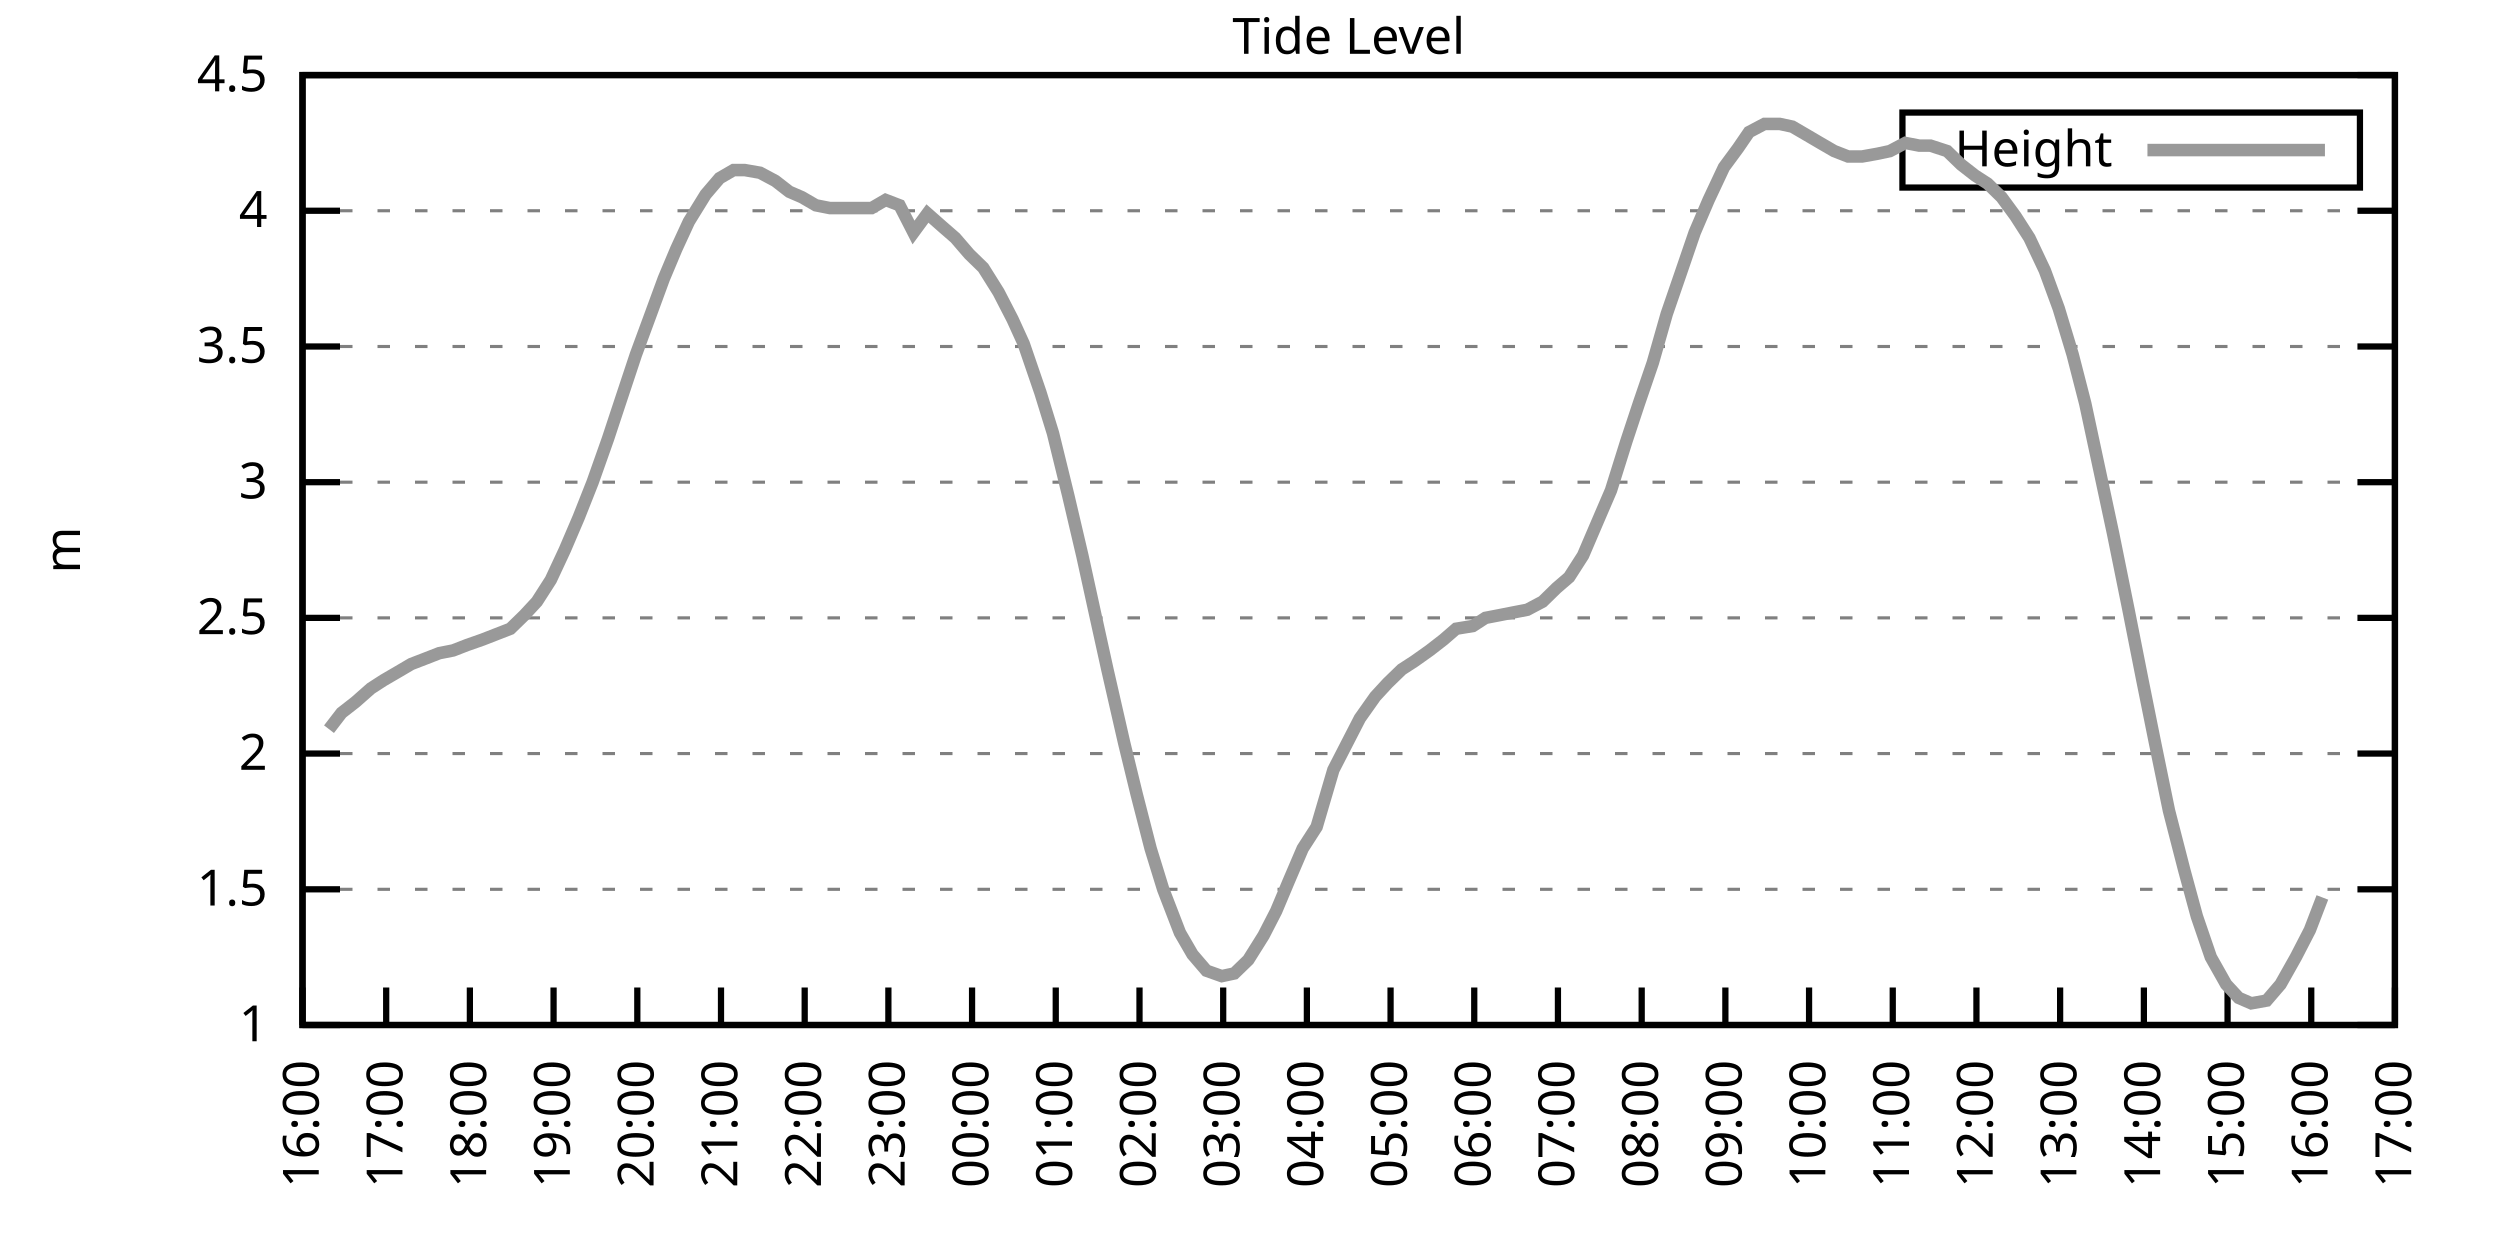
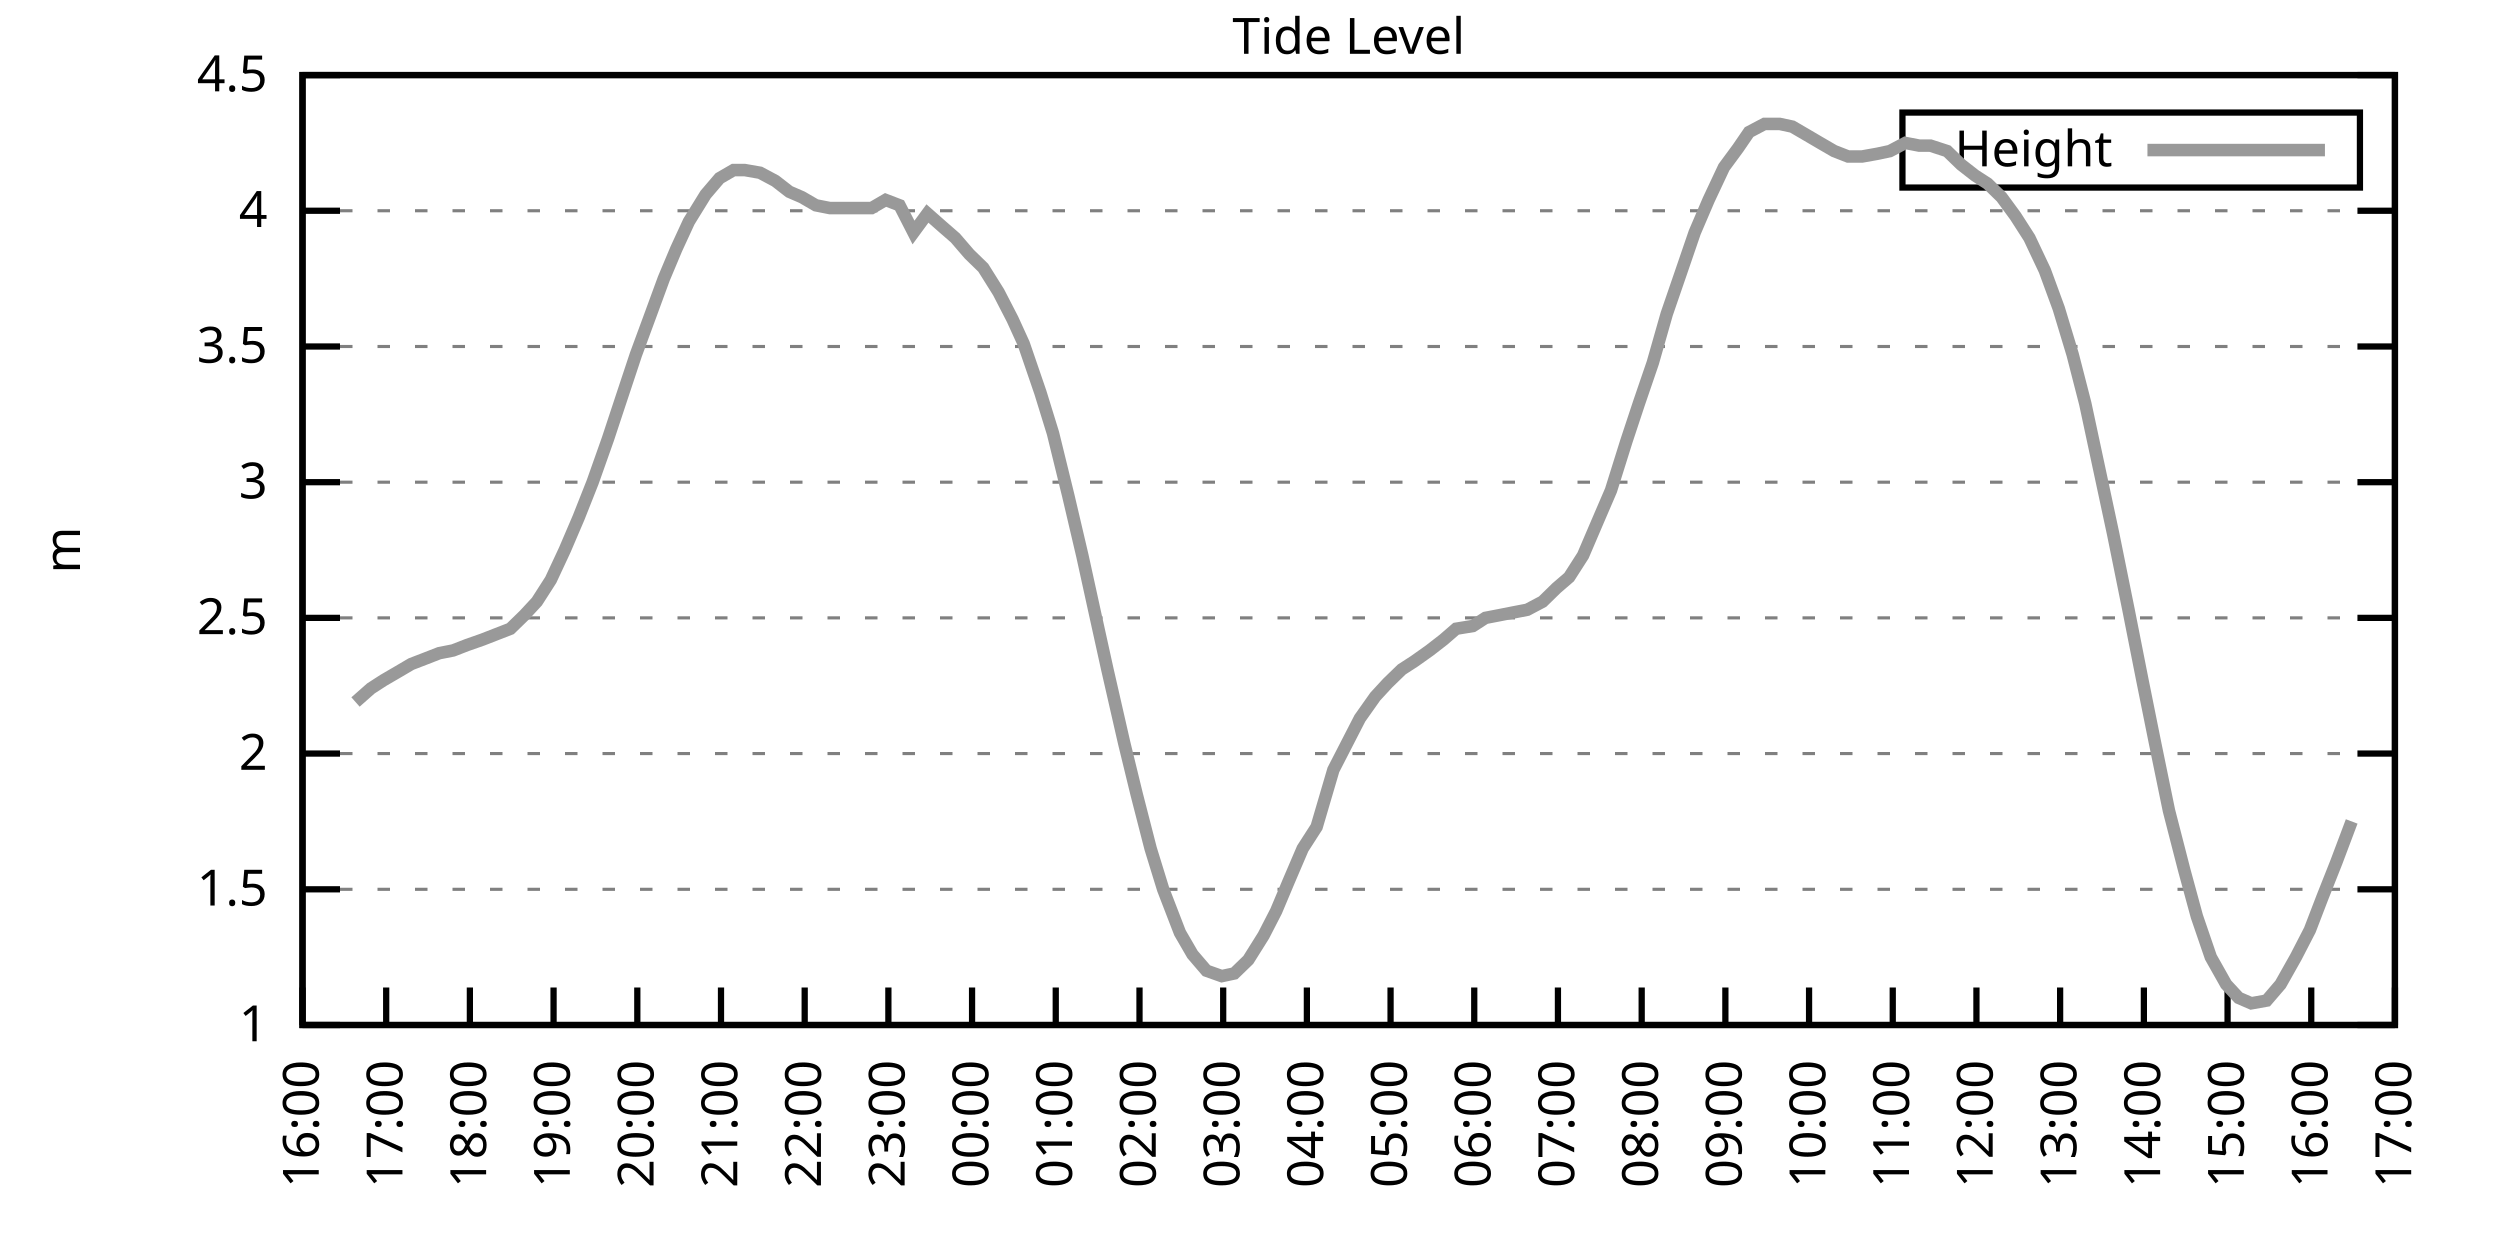
<svg xmlns="http://www.w3.org/2000/svg" xmlns:xlink="http://www.w3.org/1999/xlink" width="400" height="200" viewBox="0 0 400 200">
  <g id="gnuplot_canvas">
    <rect x="0" y="0" width="400" height="200" fill="none" />
    <defs>
      <circle id="gpDot" r="0.5" stroke-width="0.5" stroke="currentColor" />
      <path id="gpPt0" stroke-width="0.333" stroke="currentColor" d="M-1,0 h2 M0,-1 v2" />
      <path id="gpPt1" stroke-width="0.333" stroke="currentColor" d="M-1,-1 L1,1 M1,-1 L-1,1" />
      <path id="gpPt2" stroke-width="0.333" stroke="currentColor" d="M-1,0 L1,0 M0,-1 L0,1 M-1,-1 L1,1 M-1,1 L1,-1" />
      <rect id="gpPt3" stroke-width="0.333" stroke="currentColor" x="-1" y="-1" width="2" height="2" />
      <rect id="gpPt4" stroke-width="0.333" stroke="currentColor" fill="currentColor" x="-1" y="-1" width="2" height="2" />
      <circle id="gpPt5" stroke-width="0.333" stroke="currentColor" cx="0" cy="0" r="1" />
      <use xlink:href="#gpPt5" id="gpPt6" fill="currentColor" stroke="none" />
      <path id="gpPt7" stroke-width="0.333" stroke="currentColor" d="M0,-1.33 L-1.33,0.67 L1.33,0.67 z" />
      <use xlink:href="#gpPt7" id="gpPt8" fill="currentColor" stroke="none" />
      <use xlink:href="#gpPt7" id="gpPt9" stroke="currentColor" transform="rotate(180)" />
      <use xlink:href="#gpPt9" id="gpPt10" fill="currentColor" stroke="none" />
      <use xlink:href="#gpPt3" id="gpPt11" stroke="currentColor" transform="rotate(45)" />
      <use xlink:href="#gpPt11" id="gpPt12" fill="currentColor" stroke="none" />
      <path id="gpPt13" stroke-width="0.333" stroke="currentColor" d="M0,1.330 L1.265,0.411 L0.782,-1.067 L-0.782,-1.076 L-1.265,0.411 z" />
      <use xlink:href="#gpPt13" id="gpPt14" fill="currentColor" stroke="none" />
      <filter id="textbox" filterUnits="objectBoundingBox" x="0" y="0" height="1" width="1">
        <feFlood flood-color="white" flood-opacity="1" result="bgnd" />
        <feComposite in="SourceGraphic" in2="bgnd" operator="atop" />
      </filter>
      <filter id="greybox" filterUnits="objectBoundingBox" x="0" y="0" height="1" width="1">
        <feFlood flood-color="lightgrey" flood-opacity="1" result="grey" />
        <feComposite in="SourceGraphic" in2="grey" operator="atop" />
      </filter>
    </defs>
    <g fill="none" color="white" stroke="currentColor" stroke-width="1.00" stroke-linecap="butt" stroke-linejoin="miter">
</g>
    <g fill="none" color="black" stroke="currentColor" stroke-width="1.00" stroke-linecap="butt" stroke-linejoin="miter">
      <g stroke="none" shape-rendering="crispEdges">
        <polygon fill="rgb(255, 255, 255)" points="48.40,164.00 383.18,164.00 383.18,12.02 48.40,12.02 " />
      </g>
    </g>
    <g fill="none" color="black" stroke="currentColor" stroke-width="1.00" stroke-linecap="butt" stroke-linejoin="miter">
</g>
    <g fill="none" color="black" stroke="black" stroke-width="0.50" stroke-linecap="butt" stroke-linejoin="miter">
</g>
    <g fill="none" color="gray" stroke="currentColor" stroke-width="0.50" stroke-linecap="butt" stroke-linejoin="miter">
      <path stroke="gray" stroke-dasharray="2,4" class="gridline" d="M48.40,164.00 L383.19,164.00  " />
    </g>
    <g fill="none" color="gray" stroke="gray" stroke-width="1.00" stroke-linecap="butt" stroke-linejoin="miter">
</g>
    <g fill="none" color="black" stroke="currentColor" stroke-width="1.00" stroke-linecap="butt" stroke-linejoin="miter">
      <path stroke="black" d="M48.40,164.00 L54.40,164.00 M383.19,164.00 L377.19,164.00  " />
      <g transform="translate(42.80,166.60)" stroke="none" fill="black" font-family="Sans" font-size="8.00" text-anchor="end">
        <text>
          <tspan font-family="Sans"> 1</tspan>
        </text>
      </g>
    </g>
    <g fill="none" color="black" stroke="currentColor" stroke-width="1.00" stroke-linecap="butt" stroke-linejoin="miter">
</g>
    <g fill="none" color="black" stroke="black" stroke-width="0.50" stroke-linecap="butt" stroke-linejoin="miter">
</g>
    <g fill="none" color="gray" stroke="currentColor" stroke-width="0.50" stroke-linecap="butt" stroke-linejoin="miter">
      <path stroke="gray" stroke-dasharray="2,4" class="gridline" d="M48.40,142.29 L383.19,142.29  " />
    </g>
    <g fill="none" color="gray" stroke="gray" stroke-width="1.00" stroke-linecap="butt" stroke-linejoin="miter">
</g>
    <g fill="none" color="black" stroke="currentColor" stroke-width="1.00" stroke-linecap="butt" stroke-linejoin="miter">
      <path stroke="black" d="M48.40,142.29 L54.40,142.29 M383.19,142.29 L377.19,142.29  " />
      <g transform="translate(42.80,144.89)" stroke="none" fill="black" font-family="Sans" font-size="8.00" text-anchor="end">
        <text>
          <tspan font-family="Sans"> 1.5</tspan>
        </text>
      </g>
    </g>
    <g fill="none" color="black" stroke="currentColor" stroke-width="1.00" stroke-linecap="butt" stroke-linejoin="miter">
</g>
    <g fill="none" color="black" stroke="black" stroke-width="0.50" stroke-linecap="butt" stroke-linejoin="miter">
</g>
    <g fill="none" color="gray" stroke="currentColor" stroke-width="0.50" stroke-linecap="butt" stroke-linejoin="miter">
      <path stroke="gray" stroke-dasharray="2,4" class="gridline" d="M48.40,120.57 L383.19,120.57  " />
    </g>
    <g fill="none" color="gray" stroke="gray" stroke-width="1.00" stroke-linecap="butt" stroke-linejoin="miter">
</g>
    <g fill="none" color="black" stroke="currentColor" stroke-width="1.00" stroke-linecap="butt" stroke-linejoin="miter">
      <path stroke="black" d="M48.40,120.57 L54.40,120.57 M383.19,120.57 L377.19,120.57  " />
      <g transform="translate(42.80,123.17)" stroke="none" fill="black" font-family="Sans" font-size="8.00" text-anchor="end">
        <text>
          <tspan font-family="Sans"> 2</tspan>
        </text>
      </g>
    </g>
    <g fill="none" color="black" stroke="currentColor" stroke-width="1.00" stroke-linecap="butt" stroke-linejoin="miter">
</g>
    <g fill="none" color="black" stroke="black" stroke-width="0.50" stroke-linecap="butt" stroke-linejoin="miter">
</g>
    <g fill="none" color="gray" stroke="currentColor" stroke-width="0.50" stroke-linecap="butt" stroke-linejoin="miter">
      <path stroke="gray" stroke-dasharray="2,4" class="gridline" d="M48.40,98.86 L383.19,98.86  " />
    </g>
    <g fill="none" color="gray" stroke="gray" stroke-width="1.00" stroke-linecap="butt" stroke-linejoin="miter">
</g>
    <g fill="none" color="black" stroke="currentColor" stroke-width="1.00" stroke-linecap="butt" stroke-linejoin="miter">
      <path stroke="black" d="M48.40,98.86 L54.40,98.86 M383.19,98.86 L377.19,98.86  " />
      <g transform="translate(42.80,101.46)" stroke="none" fill="black" font-family="Sans" font-size="8.00" text-anchor="end">
        <text>
          <tspan font-family="Sans"> 2.5</tspan>
        </text>
      </g>
    </g>
    <g fill="none" color="black" stroke="currentColor" stroke-width="1.00" stroke-linecap="butt" stroke-linejoin="miter">
</g>
    <g fill="none" color="black" stroke="black" stroke-width="0.50" stroke-linecap="butt" stroke-linejoin="miter">
</g>
    <g fill="none" color="gray" stroke="currentColor" stroke-width="0.50" stroke-linecap="butt" stroke-linejoin="miter">
      <path stroke="gray" stroke-dasharray="2,4" class="gridline" d="M48.40,77.15 L383.19,77.15  " />
    </g>
    <g fill="none" color="gray" stroke="gray" stroke-width="1.00" stroke-linecap="butt" stroke-linejoin="miter">
</g>
    <g fill="none" color="black" stroke="currentColor" stroke-width="1.00" stroke-linecap="butt" stroke-linejoin="miter">
      <path stroke="black" d="M48.40,77.15 L54.40,77.15 M383.19,77.15 L377.19,77.15  " />
      <g transform="translate(42.80,79.75)" stroke="none" fill="black" font-family="Sans" font-size="8.00" text-anchor="end">
        <text>
          <tspan font-family="Sans"> 3</tspan>
        </text>
      </g>
    </g>
    <g fill="none" color="black" stroke="currentColor" stroke-width="1.00" stroke-linecap="butt" stroke-linejoin="miter">
</g>
    <g fill="none" color="black" stroke="black" stroke-width="0.50" stroke-linecap="butt" stroke-linejoin="miter">
</g>
    <g fill="none" color="gray" stroke="currentColor" stroke-width="0.50" stroke-linecap="butt" stroke-linejoin="miter">
      <path stroke="gray" stroke-dasharray="2,4" class="gridline" d="M48.40,55.44 L383.19,55.44  " />
    </g>
    <g fill="none" color="gray" stroke="gray" stroke-width="1.00" stroke-linecap="butt" stroke-linejoin="miter">
</g>
    <g fill="none" color="black" stroke="currentColor" stroke-width="1.00" stroke-linecap="butt" stroke-linejoin="miter">
      <path stroke="black" d="M48.40,55.44 L54.40,55.44 M383.19,55.44 L377.19,55.44  " />
      <g transform="translate(42.80,58.04)" stroke="none" fill="black" font-family="Sans" font-size="8.00" text-anchor="end">
        <text>
          <tspan font-family="Sans"> 3.5</tspan>
        </text>
      </g>
    </g>
    <g fill="none" color="black" stroke="currentColor" stroke-width="1.00" stroke-linecap="butt" stroke-linejoin="miter">
</g>
    <g fill="none" color="black" stroke="black" stroke-width="0.50" stroke-linecap="butt" stroke-linejoin="miter">
</g>
    <g fill="none" color="gray" stroke="currentColor" stroke-width="0.50" stroke-linecap="butt" stroke-linejoin="miter">
      <path stroke="gray" stroke-dasharray="2,4" class="gridline" d="M48.40,33.72 L383.19,33.72  " />
    </g>
    <g fill="none" color="gray" stroke="gray" stroke-width="1.00" stroke-linecap="butt" stroke-linejoin="miter">
</g>
    <g fill="none" color="black" stroke="currentColor" stroke-width="1.00" stroke-linecap="butt" stroke-linejoin="miter">
      <path stroke="black" d="M48.40,33.72 L54.40,33.72 M383.19,33.72 L377.19,33.72  " />
      <g transform="translate(42.80,36.32)" stroke="none" fill="black" font-family="Sans" font-size="8.00" text-anchor="end">
        <text>
          <tspan font-family="Sans"> 4</tspan>
        </text>
      </g>
    </g>
    <g fill="none" color="black" stroke="currentColor" stroke-width="1.00" stroke-linecap="butt" stroke-linejoin="miter">
</g>
    <g fill="none" color="black" stroke="black" stroke-width="0.50" stroke-linecap="butt" stroke-linejoin="miter">
</g>
    <g fill="none" color="gray" stroke="currentColor" stroke-width="0.50" stroke-linecap="butt" stroke-linejoin="miter">
      <path stroke="gray" stroke-dasharray="2,4" class="gridline" d="M48.40,12.01 L383.19,12.01  " />
    </g>
    <g fill="none" color="gray" stroke="gray" stroke-width="1.00" stroke-linecap="butt" stroke-linejoin="miter">
</g>
    <g fill="none" color="black" stroke="currentColor" stroke-width="1.00" stroke-linecap="butt" stroke-linejoin="miter">
      <path stroke="black" d="M48.40,12.01 L54.40,12.01 M383.19,12.01 L377.19,12.01  " />
      <g transform="translate(42.80,14.61)" stroke="none" fill="black" font-family="Sans" font-size="8.00" text-anchor="end">
        <text>
          <tspan font-family="Sans"> 4.5</tspan>
        </text>
      </g>
    </g>
    <g fill="none" color="black" stroke="currentColor" stroke-width="1.00" stroke-linecap="butt" stroke-linejoin="miter">
      <path stroke="black" d="M48.40,164.00 L48.40,158.00  " />
      <g transform="translate(51.00,169.60) rotate(270.00)" stroke="none" fill="black" font-family="Sans" font-size="8.00" text-anchor="end">
        <text>
          <tspan font-family="Sans">16:00</tspan>
        </text>
      </g>
    </g>
    <g fill="none" color="black" stroke="currentColor" stroke-width="1.00" stroke-linecap="butt" stroke-linejoin="miter">
      <path stroke="black" d="M61.79,164.00 L61.79,158.00  " />
      <g transform="translate(64.39,169.60) rotate(270.00)" stroke="none" fill="black" font-family="Sans" font-size="8.00" text-anchor="end">
        <text>
          <tspan font-family="Sans">17:00</tspan>
        </text>
      </g>
    </g>
    <g fill="none" color="black" stroke="currentColor" stroke-width="1.00" stroke-linecap="butt" stroke-linejoin="miter">
      <path stroke="black" d="M75.18,164.00 L75.18,158.00  " />
      <g transform="translate(77.78,169.60) rotate(270.00)" stroke="none" fill="black" font-family="Sans" font-size="8.00" text-anchor="end">
        <text>
          <tspan font-family="Sans">18:00</tspan>
        </text>
      </g>
    </g>
    <g fill="none" color="black" stroke="currentColor" stroke-width="1.00" stroke-linecap="butt" stroke-linejoin="miter">
      <path stroke="black" d="M88.57,164.00 L88.57,158.00  " />
      <g transform="translate(91.17,169.60) rotate(270.00)" stroke="none" fill="black" font-family="Sans" font-size="8.00" text-anchor="end">
        <text>
          <tspan font-family="Sans">19:00</tspan>
        </text>
      </g>
    </g>
    <g fill="none" color="black" stroke="currentColor" stroke-width="1.00" stroke-linecap="butt" stroke-linejoin="miter">
      <path stroke="black" d="M101.97,164.00 L101.97,158.00  " />
      <g transform="translate(104.57,169.60) rotate(270.00)" stroke="none" fill="black" font-family="Sans" font-size="8.00" text-anchor="end">
        <text>
          <tspan font-family="Sans">20:00</tspan>
        </text>
      </g>
    </g>
    <g fill="none" color="black" stroke="currentColor" stroke-width="1.00" stroke-linecap="butt" stroke-linejoin="miter">
      <path stroke="black" d="M115.36,164.00 L115.36,158.00  " />
      <g transform="translate(117.96,169.60) rotate(270.00)" stroke="none" fill="black" font-family="Sans" font-size="8.00" text-anchor="end">
        <text>
          <tspan font-family="Sans">21:00</tspan>
        </text>
      </g>
    </g>
    <g fill="none" color="black" stroke="currentColor" stroke-width="1.00" stroke-linecap="butt" stroke-linejoin="miter">
      <path stroke="black" d="M128.75,164.00 L128.75,158.00  " />
      <g transform="translate(131.35,169.60) rotate(270.00)" stroke="none" fill="black" font-family="Sans" font-size="8.00" text-anchor="end">
        <text>
          <tspan font-family="Sans">22:00</tspan>
        </text>
      </g>
    </g>
    <g fill="none" color="black" stroke="currentColor" stroke-width="1.00" stroke-linecap="butt" stroke-linejoin="miter">
      <path stroke="black" d="M142.14,164.00 L142.14,158.00  " />
      <g transform="translate(144.74,169.60) rotate(270.00)" stroke="none" fill="black" font-family="Sans" font-size="8.00" text-anchor="end">
        <text>
          <tspan font-family="Sans">23:00</tspan>
        </text>
      </g>
    </g>
    <g fill="none" color="black" stroke="currentColor" stroke-width="1.00" stroke-linecap="butt" stroke-linejoin="miter">
      <path stroke="black" d="M155.53,164.00 L155.53,158.00  " />
      <g transform="translate(158.13,169.60) rotate(270.00)" stroke="none" fill="black" font-family="Sans" font-size="8.00" text-anchor="end">
        <text>
          <tspan font-family="Sans">00:00</tspan>
        </text>
      </g>
    </g>
    <g fill="none" color="black" stroke="currentColor" stroke-width="1.00" stroke-linecap="butt" stroke-linejoin="miter">
      <path stroke="black" d="M168.92,164.00 L168.92,158.00  " />
      <g transform="translate(171.52,169.60) rotate(270.00)" stroke="none" fill="black" font-family="Sans" font-size="8.00" text-anchor="end">
        <text>
          <tspan font-family="Sans">01:00</tspan>
        </text>
      </g>
    </g>
    <g fill="none" color="black" stroke="currentColor" stroke-width="1.00" stroke-linecap="butt" stroke-linejoin="miter">
      <path stroke="black" d="M182.32,164.00 L182.32,158.00  " />
      <g transform="translate(184.92,169.60) rotate(270.00)" stroke="none" fill="black" font-family="Sans" font-size="8.00" text-anchor="end">
        <text>
          <tspan font-family="Sans">02:00</tspan>
        </text>
      </g>
    </g>
    <g fill="none" color="black" stroke="currentColor" stroke-width="1.00" stroke-linecap="butt" stroke-linejoin="miter">
      <path stroke="black" d="M195.71,164.00 L195.71,158.00  " />
      <g transform="translate(198.31,169.60) rotate(270.00)" stroke="none" fill="black" font-family="Sans" font-size="8.00" text-anchor="end">
        <text>
          <tspan font-family="Sans">03:00</tspan>
        </text>
      </g>
    </g>
    <g fill="none" color="black" stroke="currentColor" stroke-width="1.00" stroke-linecap="butt" stroke-linejoin="miter">
      <path stroke="black" d="M209.10,164.00 L209.10,158.00  " />
      <g transform="translate(211.70,169.60) rotate(270.00)" stroke="none" fill="black" font-family="Sans" font-size="8.00" text-anchor="end">
        <text>
          <tspan font-family="Sans">04:00</tspan>
        </text>
      </g>
    </g>
    <g fill="none" color="black" stroke="currentColor" stroke-width="1.00" stroke-linecap="butt" stroke-linejoin="miter">
      <path stroke="black" d="M222.49,164.00 L222.49,158.00  " />
      <g transform="translate(225.09,169.60) rotate(270.00)" stroke="none" fill="black" font-family="Sans" font-size="8.00" text-anchor="end">
        <text>
          <tspan font-family="Sans">05:00</tspan>
        </text>
      </g>
    </g>
    <g fill="none" color="black" stroke="currentColor" stroke-width="1.00" stroke-linecap="butt" stroke-linejoin="miter">
      <path stroke="black" d="M235.88,164.00 L235.88,158.00  " />
      <g transform="translate(238.48,169.60) rotate(270.00)" stroke="none" fill="black" font-family="Sans" font-size="8.00" text-anchor="end">
        <text>
          <tspan font-family="Sans">06:00</tspan>
        </text>
      </g>
    </g>
    <g fill="none" color="black" stroke="currentColor" stroke-width="1.00" stroke-linecap="butt" stroke-linejoin="miter">
      <path stroke="black" d="M249.27,164.00 L249.27,158.00  " />
      <g transform="translate(251.87,169.60) rotate(270.00)" stroke="none" fill="black" font-family="Sans" font-size="8.00" text-anchor="end">
        <text>
          <tspan font-family="Sans">07:00</tspan>
        </text>
      </g>
    </g>
    <g fill="none" color="black" stroke="currentColor" stroke-width="1.00" stroke-linecap="butt" stroke-linejoin="miter">
      <path stroke="black" d="M262.67,164.00 L262.67,158.00  " />
      <g transform="translate(265.27,169.60) rotate(270.00)" stroke="none" fill="black" font-family="Sans" font-size="8.00" text-anchor="end">
        <text>
          <tspan font-family="Sans">08:00</tspan>
        </text>
      </g>
    </g>
    <g fill="none" color="black" stroke="currentColor" stroke-width="1.00" stroke-linecap="butt" stroke-linejoin="miter">
      <path stroke="black" d="M276.06,164.00 L276.06,158.00  " />
      <g transform="translate(278.66,169.60) rotate(270.00)" stroke="none" fill="black" font-family="Sans" font-size="8.00" text-anchor="end">
        <text>
          <tspan font-family="Sans">09:00</tspan>
        </text>
      </g>
    </g>
    <g fill="none" color="black" stroke="currentColor" stroke-width="1.00" stroke-linecap="butt" stroke-linejoin="miter">
      <path stroke="black" d="M289.45,164.00 L289.45,158.00  " />
      <g transform="translate(292.05,169.60) rotate(270.00)" stroke="none" fill="black" font-family="Sans" font-size="8.00" text-anchor="end">
        <text>
          <tspan font-family="Sans">10:00</tspan>
        </text>
      </g>
    </g>
    <g fill="none" color="black" stroke="currentColor" stroke-width="1.00" stroke-linecap="butt" stroke-linejoin="miter">
      <path stroke="black" d="M302.84,164.00 L302.84,158.00  " />
      <g transform="translate(305.44,169.60) rotate(270.00)" stroke="none" fill="black" font-family="Sans" font-size="8.00" text-anchor="end">
        <text>
          <tspan font-family="Sans">11:00</tspan>
        </text>
      </g>
    </g>
    <g fill="none" color="black" stroke="currentColor" stroke-width="1.00" stroke-linecap="butt" stroke-linejoin="miter">
      <path stroke="black" d="M316.23,164.00 L316.23,158.00  " />
      <g transform="translate(318.83,169.60) rotate(270.00)" stroke="none" fill="black" font-family="Sans" font-size="8.00" text-anchor="end">
        <text>
          <tspan font-family="Sans">12:00</tspan>
        </text>
      </g>
    </g>
    <g fill="none" color="black" stroke="currentColor" stroke-width="1.00" stroke-linecap="butt" stroke-linejoin="miter">
      <path stroke="black" d="M329.62,164.00 L329.62,158.00  " />
      <g transform="translate(332.22,169.60) rotate(270.00)" stroke="none" fill="black" font-family="Sans" font-size="8.00" text-anchor="end">
        <text>
          <tspan font-family="Sans">13:00</tspan>
        </text>
      </g>
    </g>
    <g fill="none" color="black" stroke="currentColor" stroke-width="1.00" stroke-linecap="butt" stroke-linejoin="miter">
      <path stroke="black" d="M343.02,164.00 L343.02,158.00  " />
      <g transform="translate(345.62,169.60) rotate(270.00)" stroke="none" fill="black" font-family="Sans" font-size="8.00" text-anchor="end">
        <text>
          <tspan font-family="Sans">14:00</tspan>
        </text>
      </g>
    </g>
    <g fill="none" color="black" stroke="currentColor" stroke-width="1.00" stroke-linecap="butt" stroke-linejoin="miter">
      <path stroke="black" d="M356.41,164.00 L356.41,158.00  " />
      <g transform="translate(359.01,169.60) rotate(270.00)" stroke="none" fill="black" font-family="Sans" font-size="8.00" text-anchor="end">
        <text>
          <tspan font-family="Sans">15:00</tspan>
        </text>
      </g>
    </g>
    <g fill="none" color="black" stroke="currentColor" stroke-width="1.00" stroke-linecap="butt" stroke-linejoin="miter">
      <path stroke="black" d="M369.80,164.00 L369.80,158.00  " />
      <g transform="translate(372.40,169.60) rotate(270.00)" stroke="none" fill="black" font-family="Sans" font-size="8.00" text-anchor="end">
        <text>
          <tspan font-family="Sans">16:00</tspan>
        </text>
      </g>
    </g>
    <g fill="none" color="black" stroke="currentColor" stroke-width="1.00" stroke-linecap="butt" stroke-linejoin="miter">
      <path stroke="black" d="M383.19,164.00 L383.19,158.00  " />
      <g transform="translate(385.79,169.60) rotate(270.00)" stroke="none" fill="black" font-family="Sans" font-size="8.00" text-anchor="end">
        <text>
          <tspan font-family="Sans">17:00</tspan>
        </text>
      </g>
    </g>
    <g fill="none" color="black" stroke="currentColor" stroke-width="1.00" stroke-linecap="butt" stroke-linejoin="miter">
</g>
    <g fill="none" color="black" stroke="currentColor" stroke-width="1.00" stroke-linecap="butt" stroke-linejoin="miter">
      <path stroke="black" d="M48.40,12.01 L48.40,164.00 L383.19,164.00 L383.19,12.01 L48.40,12.01 Z  " />
    </g>
    <g fill="none" color="black" stroke="currentColor" stroke-width="1.00" stroke-linecap="butt" stroke-linejoin="miter">
</g>
    <g fill="none" color="black" stroke="currentColor" stroke-width="1.00" stroke-linecap="butt" stroke-linejoin="miter">
      <path stroke="black" d="M304.39,30.01 L304.39,18.01 L377.59,18.01 L377.59,30.01 L304.39,30.01 Z  " />
    </g>
    <g id="Tide_level_plot_1">
      <g fill="none" color="white" stroke="black" stroke-width="2.00" stroke-linecap="butt" stroke-linejoin="miter">
</g>
      <g fill="none" color="black" stroke="currentColor" stroke-width="2.00" stroke-linecap="butt" stroke-linejoin="miter">
        <g transform="translate(337.99,26.61)" stroke="none" fill="black" font-family="Sans" font-size="8.00" text-anchor="end">
          <text>
            <tspan font-family="Sans">Height</tspan>
          </text>
        </g>
      </g>
      <g fill="none" color="black" stroke="currentColor" stroke-width="2.00" stroke-linecap="butt" stroke-linejoin="miter">
-         <path stroke="rgb(153, 153, 153)" d="M343.59,24.01 L371.99,24.01 M52.64,116.67 L54.65,114.06 L56.88,112.32 L59.34,110.15 L61.35,108.85 L63.58,107.55   L65.81,106.24 L68.04,105.38 L70.27,104.51 L72.50,104.07 L74.74,103.20 L77.19,102.34 L79.42,101.47 L81.66,100.60   L83.89,98.43 L85.90,96.26 L88.13,92.78 L90.36,88.00 L92.59,82.79 L94.82,77.15 L97.28,70.20 L99.29,64.12   L101.74,56.74 L103.98,50.66 L106.21,44.58 L108.22,39.80 L110.22,35.46 L112.90,31.12 L115.13,28.51 L117.37,27.21   L119.15,27.21 L121.61,27.64 L124.06,28.95 L126.29,30.68 L128.30,31.55 L130.54,32.85 L132.77,33.29 L135.00,33.29   L137.45,33.29 L139.46,33.29 L141.69,31.99 L143.93,32.85 L146.16,37.20 L148.39,34.16 L150.85,36.33 L152.85,38.07   L155.09,40.67 L157.32,42.84 L159.77,46.75 L162.01,51.09 L163.79,55.00 L166.47,62.82 L168.48,69.33 L170.93,79.32   L173.17,88.87 L175.17,97.99 L177.18,107.11 L179.86,118.84 L181.87,127.09 L184.10,135.77 L186.11,142.29 L188.79,149.24   L190.80,152.71 L193.03,155.31 L195.48,156.18 L197.49,155.75 L199.73,153.58 L202.18,149.67 L204.19,145.76 L206.20,140.98   L208.43,135.77 L210.66,132.30 L213.34,123.18 L215.57,118.84 L217.58,114.93 L220.04,111.45 L222.04,109.28 L224.28,107.11   L226.29,105.81 L228.74,104.07 L230.97,102.34 L232.98,100.60 L235.66,100.16 L237.67,98.86 L239.90,98.43 L242.13,97.99   L244.36,97.56 L246.82,96.26 L249.05,94.08 L251.06,92.35 L253.29,88.87 L255.52,83.66 L257.76,78.45 L260.21,70.63   L262.22,64.56 L264.45,58.04 L266.68,50.22 L268.92,43.71 L271.15,37.20 L273.38,31.99 L275.83,26.77 L278.07,23.73   L279.85,21.13 L282.31,19.83 L284.76,19.83 L286.77,20.26 L289.00,21.56 L291.23,22.87 L293.47,24.17 L295.70,25.04   L297.93,25.04 L300.39,24.60 L302.39,24.17 L304.85,22.87 L307.08,23.30 L308.87,23.30 L311.54,24.17 L313.78,26.34   L316.01,28.08 L318.02,29.38 L320.25,31.55 L322.48,34.59 L324.71,38.07 L327.17,43.28 L329.40,49.36 L331.63,56.74   L333.64,64.56 L335.87,74.98 L338.10,85.40 L340.56,97.56 L342.79,108.85 L344.80,118.84 L347.03,129.69 L349.49,139.25   L351.50,146.63 L353.73,153.14 L356.18,157.49 L358.19,159.66 L360.20,160.53 L362.66,160.09 L364.89,157.49 L367.34,153.14   L369.58,148.80 L371.58,143.59  " />
+         <path stroke="rgb(153, 153, 153)" d="M343.59,24.01 L371.99,24.01 M56.88,112.32 L59.34,110.15 L61.35,108.85 L63.58,107.55 L65.81,106.24 L68.04,105.38   L70.27,104.51 L72.50,104.07 L74.74,103.20 L77.19,102.34 L79.42,101.47 L81.66,100.60 L83.89,98.43 L85.90,96.26   L88.13,92.78 L90.36,88.00 L92.59,82.79 L94.82,77.15 L97.28,70.20 L99.29,64.12 L101.74,56.74 L103.98,50.66   L106.21,44.58 L108.22,39.80 L110.22,35.46 L112.90,31.12 L115.13,28.51 L117.37,27.21 L119.15,27.21 L121.61,27.64   L124.06,28.95 L126.29,30.68 L128.30,31.55 L130.54,32.85 L132.77,33.29 L135.00,33.29 L137.45,33.29 L139.46,33.29   L141.69,31.99 L143.93,32.85 L146.16,37.20 L148.39,34.16 L150.85,36.33 L152.85,38.07 L155.09,40.67 L157.32,42.84   L159.77,46.75 L162.01,51.09 L163.79,55.00 L166.47,62.82 L168.48,69.33 L170.93,79.32 L173.17,88.87 L175.17,97.99   L177.18,107.11 L179.86,118.84 L181.87,127.09 L184.10,135.77 L186.11,142.29 L188.79,149.24 L190.80,152.71 L193.03,155.31   L195.48,156.18 L197.49,155.75 L199.73,153.58 L202.18,149.67 L204.19,145.76 L206.20,140.98 L208.43,135.77 L210.66,132.30   L213.34,123.18 L215.57,118.84 L217.58,114.93 L220.04,111.45 L222.04,109.28 L224.28,107.11 L226.29,105.81 L228.74,104.07   L230.97,102.34 L232.98,100.60 L235.66,100.16 L237.67,98.86 L239.90,98.43 L242.13,97.99 L244.36,97.56 L246.82,96.26   L249.05,94.08 L251.06,92.35 L253.29,88.87 L255.52,83.66 L257.76,78.45 L260.21,70.63 L262.22,64.56 L264.45,58.04   L266.68,50.22 L268.92,43.71 L271.15,37.20 L273.38,31.99 L275.83,26.77 L278.07,23.73 L279.85,21.13 L282.31,19.83   L284.76,19.83 L286.77,20.26 L289.00,21.56 L291.23,22.87 L293.47,24.17 L295.70,25.04 L297.93,25.04 L300.39,24.60   L302.39,24.17 L304.85,22.87 L307.08,23.30 L308.87,23.30 L311.54,24.17 L313.78,26.34 L316.01,28.08 L318.02,29.38   L320.25,31.55 L322.48,34.59 L324.71,38.07 L327.17,43.28 L329.40,49.36 L331.63,56.74 L333.64,64.56 L335.87,74.98   L338.10,85.40 L340.56,97.56 L342.79,108.85 L344.80,118.84 L347.03,129.69 L349.49,139.25 L351.50,146.63 L353.73,153.14   L356.18,157.49 L358.19,159.66 L360.20,160.53 L362.66,160.09 L364.89,157.49 L367.34,153.14 L369.58,148.80 L371.58,143.59   L373.82,137.94 L376.27,131.43  " />
      </g>
    </g>
    <g fill="none" color="black" stroke="currentColor" stroke-width="2.00" stroke-linecap="butt" stroke-linejoin="miter">
</g>
    <g fill="none" color="black" stroke="black" stroke-width="1.00" stroke-linecap="butt" stroke-linejoin="miter">
</g>
    <g fill="none" color="black" stroke="currentColor" stroke-width="1.00" stroke-linecap="butt" stroke-linejoin="miter">
      <path stroke="black" d="M48.40,12.01 L48.40,164.00 L383.19,164.00 L383.19,12.01 L48.40,12.01 Z  " />
      <g transform="translate(12.80,88.01) rotate(270.00)" stroke="none" fill="black" font-family="Sans" font-size="8.00" text-anchor="middle">
        <text>
          <tspan font-family="Sans">m</tspan>
        </text>
      </g>
    </g>
    <g fill="none" color="black" stroke="currentColor" stroke-width="1.00" stroke-linecap="butt" stroke-linejoin="miter">
</g>
    <g fill="none" color="black" stroke="currentColor" stroke-width="1.00" stroke-linecap="butt" stroke-linejoin="miter">
      <g transform="translate(215.79,8.61)" stroke="none" fill="black" font-family="Sans" font-size="8.00" text-anchor="middle">
        <text>
          <tspan font-family="Sans">Tide Level</tspan>
        </text>
      </g>
    </g>
    <g fill="none" color="black" stroke="currentColor" stroke-width="1.00" stroke-linecap="butt" stroke-linejoin="miter">
</g>
  </g>
</svg>
